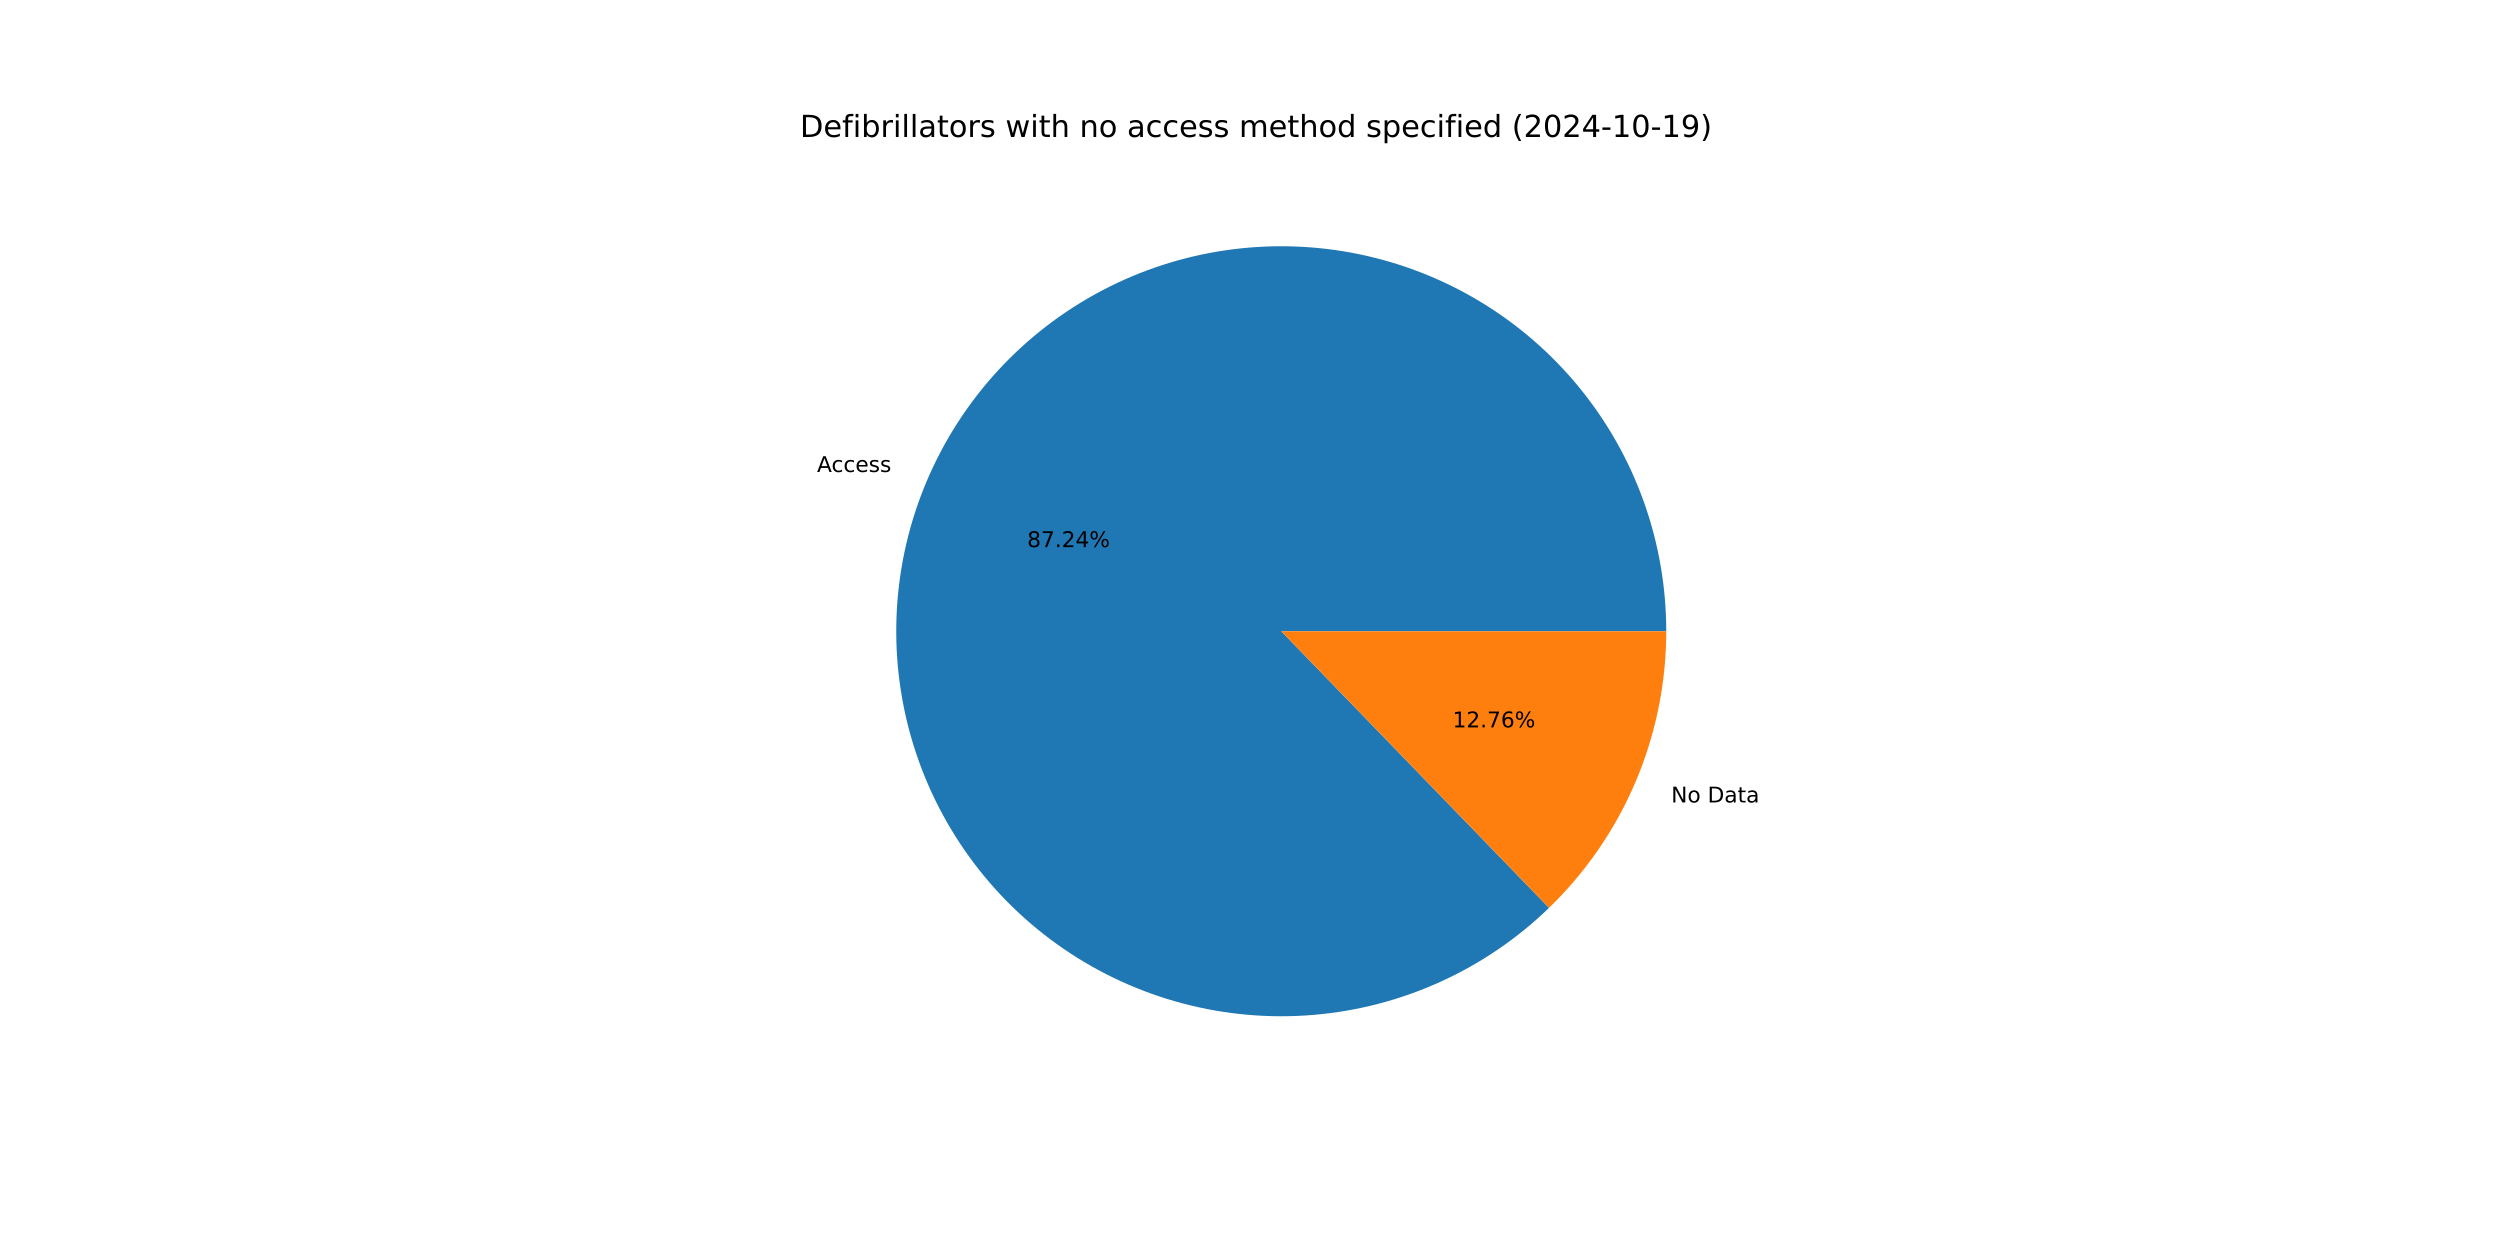
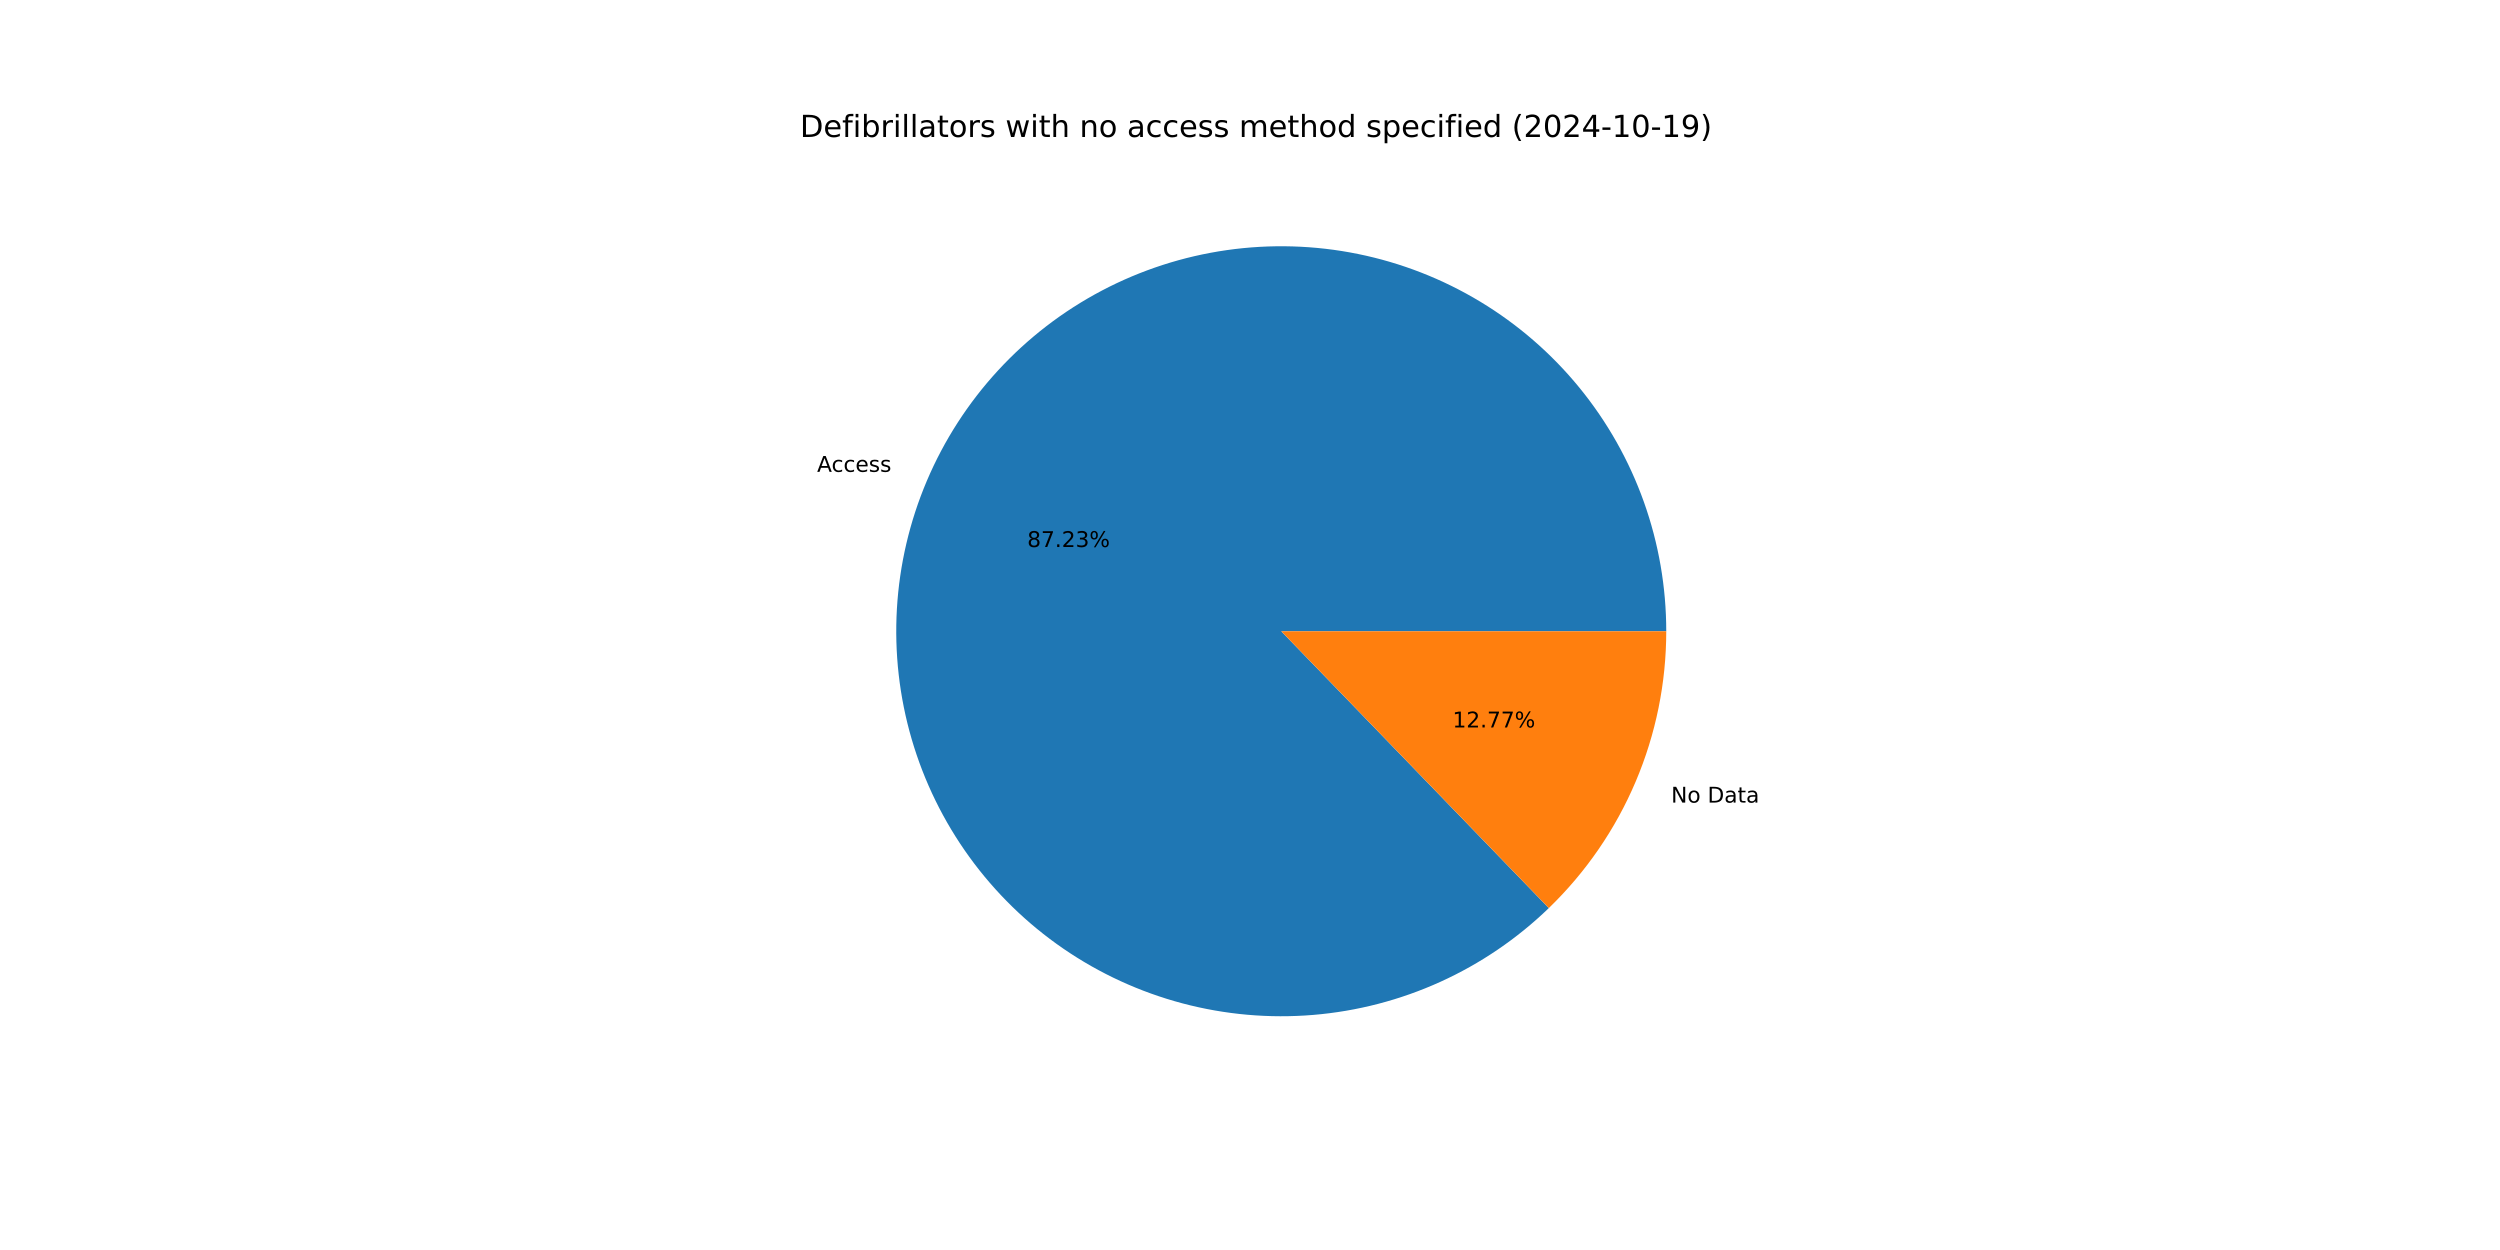
<svg xmlns="http://www.w3.org/2000/svg" xmlns:xlink="http://www.w3.org/1999/xlink" width="1152pt" height="576pt" viewBox="0 0 1152 576" version="1.1">
  <defs>
    <style type="text/css">*{stroke-linejoin: round; stroke-linecap: butt}</style>
  </defs>
  <g id="figure_1">
    <g id="patch_1">
      <path d="M 0 576  L 1152 576  L 1152 0  L 0 0  z " style="fill: #ffffff" />
    </g>
    <g id="axes_1">
      <g id="patch_2">
-         <path d="M 767.808 290.88  C 767.808 270.571 764.321 250.411 757.498 231.282  C 750.675 212.154 740.618 194.337 727.766 178.612  C 714.914 162.887 699.457 149.484 682.069 138.99  C 664.681 128.496 645.619 121.066 625.716 117.023  C 605.813 112.98 585.363 112.384 565.259 115.262  C 545.155 118.14 525.693 124.45 507.724 133.914  C 489.755 143.379 473.544 155.859 459.799 170.81  C 446.053 185.761 434.977 202.962 427.053 221.661  C 419.129 240.361 414.474 260.283 413.293 280.558  C 412.111 300.833 414.419 321.161 420.118 340.654  C 425.816 360.148 434.819 378.519 446.734 394.965  C 458.65 411.412 473.301 425.691 490.049 437.179  C 506.797 448.667 525.394 457.194 545.028 462.388  C 564.662 467.582 585.043 469.366 605.28 467.663  C 625.518 465.959 645.314 460.793 663.803 452.39  C 682.292 443.987 699.202 432.471 713.794 418.346  L 590.4 290.88  z " style="fill: #1f77b4" />
+         <path d="M 767.808 290.88  C 767.808 270.574 764.322 250.417 757.501 231.291  C 750.68 212.164 740.626 194.35 727.777 178.625  C 714.928 162.901 699.475 149.499 682.091 139.004  C 664.707 128.509 645.649 121.076 625.75 117.03  C 605.851 112.983 585.404 112.384 565.302 115.256  C 545.2 118.129 525.739 124.432 507.77 133.89  C 489.801 143.348 473.588 155.821 459.84 170.765  C 446.091 185.709 435.01 202.904 427.08 221.597  C 419.15 240.291 414.487 260.209 413.297 280.48  C 412.107 300.751 414.406 321.078 420.093 340.571  C 425.781 360.065 434.774 378.438 446.678 394.888  C 458.583 411.339 473.225 425.624 489.964 437.12  C 506.702 448.616 525.291 457.153 544.919 462.359  C 564.547 467.565 584.923 469.362 605.159 467.673  C 625.395 465.984 645.192 460.832 663.685 452.444  C 682.177 444.056 699.094 432.554 713.694 418.442  L 590.4 290.88  z " style="fill: #1f77b4" />
      </g>
      <g id="patch_3">
-         <path d="M 713.794 418.346  C 730.881 401.805 744.469 381.996 753.747 360.099  C 763.026 338.202 767.808 314.662 767.808 290.88  L 590.4 290.88  z " style="fill: #ff7f0e" />
+         <path d="M 713.694 418.442  C 730.811 401.898 744.424 382.077 753.72 360.163  C 763.017 338.248 767.808 314.685 767.808 290.88  L 590.4 290.88  z " style="fill: #ff7f0e" />
      </g>
      <g id="matplotlib.axis_1" />
      <g id="matplotlib.axis_2" />
      <g id="text_1">
-         <g transform="translate(376.4835 217.4987) scale(0.1 -0.1)">
+         <g transform="translate(376.5133 217.4285) scale(0.1 -0.1)">
          <defs>
            <path id="DejaVuSans-41" d="M 2188 4044  L 1331 1722  L 3047 1722  L 2188 4044  z M 1831 4666  L 2547 4666  L 4325 0  L 3669 0  L 3244 1197  L 1141 1197  L 716 0  L 50 0  L 1831 4666  z " transform="scale(0.015625)" />
            <path id="DejaVuSans-63" d="M 3122 3366  L 3122 2828  Q 2878 2963 2633 3030  Q 2388 3097 2138 3097  Q 1578 3097 1268 2742  Q 959 2388 959 1747  Q 959 1106 1268 751  Q 1578 397 2138 397  Q 2388 397 2633 464  Q 2878 531 3122 666  L 3122 134  Q 2881 22 2623 -34  Q 2366 -91 2075 -91  Q 1284 -91 818 406  Q 353 903 353 1747  Q 353 2603 823 3093  Q 1294 3584 2113 3584  Q 2378 3584 2631 3529  Q 2884 3475 3122 3366  z " transform="scale(0.015625)" />
            <path id="DejaVuSans-65" d="M 3597 1894  L 3597 1613  L 953 1613  Q 991 1019 1311 708  Q 1631 397 2203 397  Q 2534 397 2845 478  Q 3156 559 3463 722  L 3463 178  Q 3153 47 2828 -22  Q 2503 -91 2169 -91  Q 1331 -91 842 396  Q 353 884 353 1716  Q 353 2575 817 3079  Q 1281 3584 2069 3584  Q 2775 3584 3186 3129  Q 3597 2675 3597 1894  z M 3022 2063  Q 3016 2534 2758 2815  Q 2500 3097 2075 3097  Q 1594 3097 1305 2825  Q 1016 2553 972 2059  L 3022 2063  z " transform="scale(0.015625)" />
            <path id="DejaVuSans-73" d="M 2834 3397  L 2834 2853  Q 2591 2978 2328 3040  Q 2066 3103 1784 3103  Q 1356 3103 1142 2972  Q 928 2841 928 2578  Q 928 2378 1081 2264  Q 1234 2150 1697 2047  L 1894 2003  Q 2506 1872 2764 1633  Q 3022 1394 3022 966  Q 3022 478 2636 193  Q 2250 -91 1575 -91  Q 1294 -91 989 -36  Q 684 19 347 128  L 347 722  Q 666 556 975 473  Q 1284 391 1588 391  Q 1994 391 2212 530  Q 2431 669 2431 922  Q 2431 1156 2273 1281  Q 2116 1406 1581 1522  L 1381 1569  Q 847 1681 609 1914  Q 372 2147 372 2553  Q 372 3047 722 3315  Q 1072 3584 1716 3584  Q 2034 3584 2315 3537  Q 2597 3491 2834 3397  z " transform="scale(0.015625)" />
          </defs>
          <use xlink:href="#DejaVuSans-41" />
          <use xlink:href="#DejaVuSans-63" x="66.658" />
          <use xlink:href="#DejaVuSans-63" x="121.639" />
          <use xlink:href="#DejaVuSans-65" x="176.619" />
          <use xlink:href="#DejaVuSans-73" x="238.143" />
          <use xlink:href="#DejaVuSans-73" x="290.242" />
        </g>
      </g>
      <g id="text_2">
-         <g transform="translate(473.3267 252.1081) scale(0.1 -0.1)">
+         <g transform="translate(473.343 252.0698) scale(0.1 -0.1)">
          <defs>
            <path id="DejaVuSans-38" d="M 2034 2216  Q 1584 2216 1326 1975  Q 1069 1734 1069 1313  Q 1069 891 1326 650  Q 1584 409 2034 409  Q 2484 409 2743 651  Q 3003 894 3003 1313  Q 3003 1734 2745 1975  Q 2488 2216 2034 2216  z M 1403 2484  Q 997 2584 770 2862  Q 544 3141 544 3541  Q 544 4100 942 4425  Q 1341 4750 2034 4750  Q 2731 4750 3128 4425  Q 3525 4100 3525 3541  Q 3525 3141 3298 2862  Q 3072 2584 2669 2484  Q 3125 2378 3379 2068  Q 3634 1759 3634 1313  Q 3634 634 3220 271  Q 2806 -91 2034 -91  Q 1263 -91 848 271  Q 434 634 434 1313  Q 434 1759 690 2068  Q 947 2378 1403 2484  z M 1172 3481  Q 1172 3119 1398 2916  Q 1625 2713 2034 2713  Q 2441 2713 2670 2916  Q 2900 3119 2900 3481  Q 2900 3844 2670 4047  Q 2441 4250 2034 4250  Q 1625 4250 1398 4047  Q 1172 3844 1172 3481  z " transform="scale(0.015625)" />
            <path id="DejaVuSans-37" d="M 525 4666  L 3525 4666  L 3525 4397  L 1831 0  L 1172 0  L 2766 4134  L 525 4134  L 525 4666  z " transform="scale(0.015625)" />
            <path id="DejaVuSans-2e" d="M 684 794  L 1344 794  L 1344 0  L 684 0  L 684 794  z " transform="scale(0.015625)" />
            <path id="DejaVuSans-32" d="M 1228 531  L 3431 531  L 3431 0  L 469 0  L 469 531  Q 828 903 1448 1529  Q 2069 2156 2228 2338  Q 2531 2678 2651 2914  Q 2772 3150 2772 3378  Q 2772 3750 2511 3984  Q 2250 4219 1831 4219  Q 1534 4219 1204 4116  Q 875 4013 500 3803  L 500 4441  Q 881 4594 1212 4672  Q 1544 4750 1819 4750  Q 2544 4750 2975 4387  Q 3406 4025 3406 3419  Q 3406 3131 3298 2873  Q 3191 2616 2906 2266  Q 2828 2175 2409 1742  Q 1991 1309 1228 531  z " transform="scale(0.015625)" />
-             <path id="DejaVuSans-34" d="M 2419 4116  L 825 1625  L 2419 1625  L 2419 4116  z M 2253 4666  L 3047 4666  L 3047 1625  L 3713 1625  L 3713 1100  L 3047 1100  L 3047 0  L 2419 0  L 2419 1100  L 313 1100  L 313 1709  L 2253 4666  z " transform="scale(0.015625)" />
+             <path id="DejaVuSans-33" d="M 2597 2516  Q 3050 2419 3304 2112  Q 3559 1806 3559 1356  Q 3559 666 3084 287  Q 2609 -91 1734 -91  Q 1441 -91 1130 -33  Q 819 25 488 141  L 488 750  Q 750 597 1062 519  Q 1375 441 1716 441  Q 2309 441 2620 675  Q 2931 909 2931 1356  Q 2931 1769 2642 2001  Q 2353 2234 1838 2234  L 1294 2234  L 1294 2753  L 1863 2753  Q 2328 2753 2575 2939  Q 2822 3125 2822 3475  Q 2822 3834 2567 4026  Q 2313 4219 1838 4219  Q 1578 4219 1281 4162  Q 984 4106 628 3988  L 628 4550  Q 988 4650 1302 4700  Q 1616 4750 1894 4750  Q 2613 4750 3031 4423  Q 3450 4097 3450 3541  Q 3450 3153 3228 2886  Q 3006 2619 2597 2516  z " transform="scale(0.015625)" />
            <path id="DejaVuSans-25" d="M 4653 2053  Q 4381 2053 4226 1822  Q 4072 1591 4072 1178  Q 4072 772 4226 539  Q 4381 306 4653 306  Q 4919 306 5073 539  Q 5228 772 5228 1178  Q 5228 1588 5073 1820  Q 4919 2053 4653 2053  z M 4653 2450  Q 5147 2450 5437 2106  Q 5728 1763 5728 1178  Q 5728 594 5436 251  Q 5144 -91 4653 -91  Q 4153 -91 3862 251  Q 3572 594 3572 1178  Q 3572 1766 3864 2108  Q 4156 2450 4653 2450  z M 1428 4353  Q 1159 4353 1004 4120  Q 850 3888 850 3481  Q 850 3069 1003 2837  Q 1156 2606 1428 2606  Q 1700 2606 1854 2837  Q 2009 3069 2009 3481  Q 2009 3884 1853 4118  Q 1697 4353 1428 4353  z M 4250 4750  L 4750 4750  L 1831 -91  L 1331 -91  L 4250 4750  z M 1428 4750  Q 1922 4750 2215 4408  Q 2509 4066 2509 3481  Q 2509 2891 2217 2550  Q 1925 2209 1428 2209  Q 931 2209 642 2551  Q 353 2894 353 3481  Q 353 4063 643 4406  Q 934 4750 1428 4750  z " transform="scale(0.015625)" />
          </defs>
          <use xlink:href="#DejaVuSans-38" />
          <use xlink:href="#DejaVuSans-37" x="63.623" />
          <use xlink:href="#DejaVuSans-2e" x="127.246" />
          <use xlink:href="#DejaVuSans-32" x="159.033" />
-           <use xlink:href="#DejaVuSans-34" x="222.656" />
+           <use xlink:href="#DejaVuSans-33" x="222.656" />
          <use xlink:href="#DejaVuSans-25" x="286.279" />
        </g>
      </g>
      <g id="text_3">
-         <g transform="translate(770.0821 369.78) scale(0.1 -0.1)">
+         <g transform="translate(770.0523 369.8502) scale(0.1 -0.1)">
          <defs>
            <path id="DejaVuSans-4e" d="M 628 4666  L 1478 4666  L 3547 763  L 3547 4666  L 4159 4666  L 4159 0  L 3309 0  L 1241 3903  L 1241 0  L 628 0  L 628 4666  z " transform="scale(0.015625)" />
            <path id="DejaVuSans-6f" d="M 1959 3097  Q 1497 3097 1228 2736  Q 959 2375 959 1747  Q 959 1119 1226 758  Q 1494 397 1959 397  Q 2419 397 2687 759  Q 2956 1122 2956 1747  Q 2956 2369 2687 2733  Q 2419 3097 1959 3097  z M 1959 3584  Q 2709 3584 3137 3096  Q 3566 2609 3566 1747  Q 3566 888 3137 398  Q 2709 -91 1959 -91  Q 1206 -91 779 398  Q 353 888 353 1747  Q 353 2609 779 3096  Q 1206 3584 1959 3584  z " transform="scale(0.015625)" />
            <path id="DejaVuSans-20" transform="scale(0.015625)" />
            <path id="DejaVuSans-44" d="M 1259 4147  L 1259 519  L 2022 519  Q 2988 519 3436 956  Q 3884 1394 3884 2338  Q 3884 3275 3436 3711  Q 2988 4147 2022 4147  L 1259 4147  z M 628 4666  L 1925 4666  Q 3281 4666 3915 4102  Q 4550 3538 4550 2338  Q 4550 1131 3912 565  Q 3275 0 1925 0  L 628 0  L 628 4666  z " transform="scale(0.015625)" />
            <path id="DejaVuSans-61" d="M 2194 1759  Q 1497 1759 1228 1600  Q 959 1441 959 1056  Q 959 750 1161 570  Q 1363 391 1709 391  Q 2188 391 2477 730  Q 2766 1069 2766 1631  L 2766 1759  L 2194 1759  z M 3341 1997  L 3341 0  L 2766 0  L 2766 531  Q 2569 213 2275 61  Q 1981 -91 1556 -91  Q 1019 -91 701 211  Q 384 513 384 1019  Q 384 1609 779 1909  Q 1175 2209 1959 2209  L 2766 2209  L 2766 2266  Q 2766 2663 2505 2880  Q 2244 3097 1772 3097  Q 1472 3097 1187 3025  Q 903 2953 641 2809  L 641 3341  Q 956 3463 1253 3523  Q 1550 3584 1831 3584  Q 2591 3584 2966 3190  Q 3341 2797 3341 1997  z " transform="scale(0.015625)" />
            <path id="DejaVuSans-74" d="M 1172 4494  L 1172 3500  L 2356 3500  L 2356 3053  L 1172 3053  L 1172 1153  Q 1172 725 1289 603  Q 1406 481 1766 481  L 2356 481  L 2356 0  L 1766 0  Q 1100 0 847 248  Q 594 497 594 1153  L 594 3053  L 172 3053  L 172 3500  L 594 3500  L 594 4494  L 1172 4494  z " transform="scale(0.015625)" />
          </defs>
          <use xlink:href="#DejaVuSans-4e" />
          <use xlink:href="#DejaVuSans-6f" x="74.805" />
          <use xlink:href="#DejaVuSans-20" x="135.986" />
          <use xlink:href="#DejaVuSans-44" x="167.773" />
          <use xlink:href="#DejaVuSans-61" x="244.775" />
          <use xlink:href="#DejaVuSans-74" x="306.055" />
          <use xlink:href="#DejaVuSans-61" x="345.264" />
        </g>
      </g>
      <g id="text_4">
-         <g transform="translate(669.3436 335.1706) scale(0.1 -0.1)">
+         <g transform="translate(669.3273 335.2089) scale(0.1 -0.1)">
          <defs>
            <path id="DejaVuSans-31" d="M 794 531  L 1825 531  L 1825 4091  L 703 3866  L 703 4441  L 1819 4666  L 2450 4666  L 2450 531  L 3481 531  L 3481 0  L 794 0  L 794 531  z " transform="scale(0.015625)" />
-             <path id="DejaVuSans-36" d="M 2113 2584  Q 1688 2584 1439 2293  Q 1191 2003 1191 1497  Q 1191 994 1439 701  Q 1688 409 2113 409  Q 2538 409 2786 701  Q 3034 994 3034 1497  Q 3034 2003 2786 2293  Q 2538 2584 2113 2584  z M 3366 4563  L 3366 3988  Q 3128 4100 2886 4159  Q 2644 4219 2406 4219  Q 1781 4219 1451 3797  Q 1122 3375 1075 2522  Q 1259 2794 1537 2939  Q 1816 3084 2150 3084  Q 2853 3084 3261 2657  Q 3669 2231 3669 1497  Q 3669 778 3244 343  Q 2819 -91 2113 -91  Q 1303 -91 875 529  Q 447 1150 447 2328  Q 447 3434 972 4092  Q 1497 4750 2381 4750  Q 2619 4750 2861 4703  Q 3103 4656 3366 4563  z " transform="scale(0.015625)" />
          </defs>
          <use xlink:href="#DejaVuSans-31" />
          <use xlink:href="#DejaVuSans-32" x="63.623" />
          <use xlink:href="#DejaVuSans-2e" x="127.246" />
          <use xlink:href="#DejaVuSans-37" x="159.033" />
-           <use xlink:href="#DejaVuSans-36" x="222.656" />
+           <use xlink:href="#DejaVuSans-37" x="222.656" />
          <use xlink:href="#DejaVuSans-25" x="286.279" />
        </g>
      </g>
      <g id="text_5">
        <g transform="translate(368.64 63.12) scale(0.14 -0.14)">
          <defs>
            <path id="DejaVuSans-66" d="M 2375 4863  L 2375 4384  L 1825 4384  Q 1516 4384 1395 4259  Q 1275 4134 1275 3809  L 1275 3500  L 2222 3500  L 2222 3053  L 1275 3053  L 1275 0  L 697 0  L 697 3053  L 147 3053  L 147 3500  L 697 3500  L 697 3744  Q 697 4328 969 4595  Q 1241 4863 1831 4863  L 2375 4863  z " transform="scale(0.015625)" />
            <path id="DejaVuSans-69" d="M 603 3500  L 1178 3500  L 1178 0  L 603 0  L 603 3500  z M 603 4863  L 1178 4863  L 1178 4134  L 603 4134  L 603 4863  z " transform="scale(0.015625)" />
            <path id="DejaVuSans-62" d="M 3116 1747  Q 3116 2381 2855 2742  Q 2594 3103 2138 3103  Q 1681 3103 1420 2742  Q 1159 2381 1159 1747  Q 1159 1113 1420 752  Q 1681 391 2138 391  Q 2594 391 2855 752  Q 3116 1113 3116 1747  z M 1159 2969  Q 1341 3281 1617 3432  Q 1894 3584 2278 3584  Q 2916 3584 3314 3078  Q 3713 2572 3713 1747  Q 3713 922 3314 415  Q 2916 -91 2278 -91  Q 1894 -91 1617 61  Q 1341 213 1159 525  L 1159 0  L 581 0  L 581 4863  L 1159 4863  L 1159 2969  z " transform="scale(0.015625)" />
            <path id="DejaVuSans-72" d="M 2631 2963  Q 2534 3019 2420 3045  Q 2306 3072 2169 3072  Q 1681 3072 1420 2755  Q 1159 2438 1159 1844  L 1159 0  L 581 0  L 581 3500  L 1159 3500  L 1159 2956  Q 1341 3275 1631 3429  Q 1922 3584 2338 3584  Q 2397 3584 2469 3576  Q 2541 3569 2628 3553  L 2631 2963  z " transform="scale(0.015625)" />
            <path id="DejaVuSans-6c" d="M 603 4863  L 1178 4863  L 1178 0  L 603 0  L 603 4863  z " transform="scale(0.015625)" />
            <path id="DejaVuSans-77" d="M 269 3500  L 844 3500  L 1563 769  L 2278 3500  L 2956 3500  L 3675 769  L 4391 3500  L 4966 3500  L 4050 0  L 3372 0  L 2619 2869  L 1863 0  L 1184 0  L 269 3500  z " transform="scale(0.015625)" />
            <path id="DejaVuSans-68" d="M 3513 2113  L 3513 0  L 2938 0  L 2938 2094  Q 2938 2591 2744 2837  Q 2550 3084 2163 3084  Q 1697 3084 1428 2787  Q 1159 2491 1159 1978  L 1159 0  L 581 0  L 581 4863  L 1159 4863  L 1159 2956  Q 1366 3272 1645 3428  Q 1925 3584 2291 3584  Q 2894 3584 3203 3211  Q 3513 2838 3513 2113  z " transform="scale(0.015625)" />
            <path id="DejaVuSans-6e" d="M 3513 2113  L 3513 0  L 2938 0  L 2938 2094  Q 2938 2591 2744 2837  Q 2550 3084 2163 3084  Q 1697 3084 1428 2787  Q 1159 2491 1159 1978  L 1159 0  L 581 0  L 581 3500  L 1159 3500  L 1159 2956  Q 1366 3272 1645 3428  Q 1925 3584 2291 3584  Q 2894 3584 3203 3211  Q 3513 2838 3513 2113  z " transform="scale(0.015625)" />
            <path id="DejaVuSans-6d" d="M 3328 2828  Q 3544 3216 3844 3400  Q 4144 3584 4550 3584  Q 5097 3584 5394 3201  Q 5691 2819 5691 2113  L 5691 0  L 5113 0  L 5113 2094  Q 5113 2597 4934 2840  Q 4756 3084 4391 3084  Q 3944 3084 3684 2787  Q 3425 2491 3425 1978  L 3425 0  L 2847 0  L 2847 2094  Q 2847 2600 2669 2842  Q 2491 3084 2119 3084  Q 1678 3084 1418 2786  Q 1159 2488 1159 1978  L 1159 0  L 581 0  L 581 3500  L 1159 3500  L 1159 2956  Q 1356 3278 1631 3431  Q 1906 3584 2284 3584  Q 2666 3584 2933 3390  Q 3200 3197 3328 2828  z " transform="scale(0.015625)" />
            <path id="DejaVuSans-64" d="M 2906 2969  L 2906 4863  L 3481 4863  L 3481 0  L 2906 0  L 2906 525  Q 2725 213 2448 61  Q 2172 -91 1784 -91  Q 1150 -91 751 415  Q 353 922 353 1747  Q 353 2572 751 3078  Q 1150 3584 1784 3584  Q 2172 3584 2448 3432  Q 2725 3281 2906 2969  z M 947 1747  Q 947 1113 1208 752  Q 1469 391 1925 391  Q 2381 391 2643 752  Q 2906 1113 2906 1747  Q 2906 2381 2643 2742  Q 2381 3103 1925 3103  Q 1469 3103 1208 2742  Q 947 2381 947 1747  z " transform="scale(0.015625)" />
            <path id="DejaVuSans-70" d="M 1159 525  L 1159 -1331  L 581 -1331  L 581 3500  L 1159 3500  L 1159 2969  Q 1341 3281 1617 3432  Q 1894 3584 2278 3584  Q 2916 3584 3314 3078  Q 3713 2572 3713 1747  Q 3713 922 3314 415  Q 2916 -91 2278 -91  Q 1894 -91 1617 61  Q 1341 213 1159 525  z M 3116 1747  Q 3116 2381 2855 2742  Q 2594 3103 2138 3103  Q 1681 3103 1420 2742  Q 1159 2381 1159 1747  Q 1159 1113 1420 752  Q 1681 391 2138 391  Q 2594 391 2855 752  Q 3116 1113 3116 1747  z " transform="scale(0.015625)" />
            <path id="DejaVuSans-28" d="M 1984 4856  Q 1566 4138 1362 3434  Q 1159 2731 1159 2009  Q 1159 1288 1364 580  Q 1569 -128 1984 -844  L 1484 -844  Q 1016 -109 783 600  Q 550 1309 550 2009  Q 550 2706 781 3412  Q 1013 4119 1484 4856  L 1984 4856  z " transform="scale(0.015625)" />
            <path id="DejaVuSans-30" d="M 2034 4250  Q 1547 4250 1301 3770  Q 1056 3291 1056 2328  Q 1056 1369 1301 889  Q 1547 409 2034 409  Q 2525 409 2770 889  Q 3016 1369 3016 2328  Q 3016 3291 2770 3770  Q 2525 4250 2034 4250  z M 2034 4750  Q 2819 4750 3233 4129  Q 3647 3509 3647 2328  Q 3647 1150 3233 529  Q 2819 -91 2034 -91  Q 1250 -91 836 529  Q 422 1150 422 2328  Q 422 3509 836 4129  Q 1250 4750 2034 4750  z " transform="scale(0.015625)" />
+             <path id="DejaVuSans-34" d="M 2419 4116  L 825 1625  L 2419 1625  L 2419 4116  z M 2253 4666  L 3047 4666  L 3047 1625  L 3713 1625  L 3713 1100  L 3047 1100  L 3047 0  L 2419 0  L 2419 1100  L 313 1100  L 313 1709  L 2253 4666  z " transform="scale(0.015625)" />
            <path id="DejaVuSans-2d" d="M 313 2009  L 1997 2009  L 1997 1497  L 313 1497  L 313 2009  z " transform="scale(0.015625)" />
            <path id="DejaVuSans-39" d="M 703 97  L 703 672  Q 941 559 1184 500  Q 1428 441 1663 441  Q 2288 441 2617 861  Q 2947 1281 2994 2138  Q 2813 1869 2534 1725  Q 2256 1581 1919 1581  Q 1219 1581 811 2004  Q 403 2428 403 3163  Q 403 3881 828 4315  Q 1253 4750 1959 4750  Q 2769 4750 3195 4129  Q 3622 3509 3622 2328  Q 3622 1225 3098 567  Q 2575 -91 1691 -91  Q 1453 -91 1209 -44  Q 966 3 703 97  z M 1959 2075  Q 2384 2075 2632 2365  Q 2881 2656 2881 3163  Q 2881 3666 2632 3958  Q 2384 4250 1959 4250  Q 1534 4250 1286 3958  Q 1038 3666 1038 3163  Q 1038 2656 1286 2365  Q 1534 2075 1959 2075  z " transform="scale(0.015625)" />
            <path id="DejaVuSans-29" d="M 513 4856  L 1013 4856  Q 1481 4119 1714 3412  Q 1947 2706 1947 2009  Q 1947 1309 1714 600  Q 1481 -109 1013 -844  L 513 -844  Q 928 -128 1133 580  Q 1338 1288 1338 2009  Q 1338 2731 1133 3434  Q 928 4138 513 4856  z " transform="scale(0.015625)" />
          </defs>
          <use xlink:href="#DejaVuSans-44" />
          <use xlink:href="#DejaVuSans-65" x="77.002" />
          <use xlink:href="#DejaVuSans-66" x="138.525" />
          <use xlink:href="#DejaVuSans-69" x="173.73" />
          <use xlink:href="#DejaVuSans-62" x="201.514" />
          <use xlink:href="#DejaVuSans-72" x="264.99" />
          <use xlink:href="#DejaVuSans-69" x="306.104" />
          <use xlink:href="#DejaVuSans-6c" x="333.887" />
          <use xlink:href="#DejaVuSans-6c" x="361.67" />
          <use xlink:href="#DejaVuSans-61" x="389.453" />
          <use xlink:href="#DejaVuSans-74" x="450.732" />
          <use xlink:href="#DejaVuSans-6f" x="489.941" />
          <use xlink:href="#DejaVuSans-72" x="551.123" />
          <use xlink:href="#DejaVuSans-73" x="592.236" />
          <use xlink:href="#DejaVuSans-20" x="644.336" />
          <use xlink:href="#DejaVuSans-77" x="676.123" />
          <use xlink:href="#DejaVuSans-69" x="757.91" />
          <use xlink:href="#DejaVuSans-74" x="785.693" />
          <use xlink:href="#DejaVuSans-68" x="824.902" />
          <use xlink:href="#DejaVuSans-20" x="888.281" />
          <use xlink:href="#DejaVuSans-6e" x="920.068" />
          <use xlink:href="#DejaVuSans-6f" x="983.447" />
          <use xlink:href="#DejaVuSans-20" x="1044.629" />
          <use xlink:href="#DejaVuSans-61" x="1076.416" />
          <use xlink:href="#DejaVuSans-63" x="1137.695" />
          <use xlink:href="#DejaVuSans-63" x="1192.676" />
          <use xlink:href="#DejaVuSans-65" x="1247.656" />
          <use xlink:href="#DejaVuSans-73" x="1309.18" />
          <use xlink:href="#DejaVuSans-73" x="1361.279" />
          <use xlink:href="#DejaVuSans-20" x="1413.379" />
          <use xlink:href="#DejaVuSans-6d" x="1445.166" />
          <use xlink:href="#DejaVuSans-65" x="1542.578" />
          <use xlink:href="#DejaVuSans-74" x="1604.102" />
          <use xlink:href="#DejaVuSans-68" x="1643.311" />
          <use xlink:href="#DejaVuSans-6f" x="1706.689" />
          <use xlink:href="#DejaVuSans-64" x="1767.871" />
          <use xlink:href="#DejaVuSans-20" x="1831.348" />
          <use xlink:href="#DejaVuSans-73" x="1863.135" />
          <use xlink:href="#DejaVuSans-70" x="1915.234" />
          <use xlink:href="#DejaVuSans-65" x="1978.711" />
          <use xlink:href="#DejaVuSans-63" x="2040.234" />
          <use xlink:href="#DejaVuSans-69" x="2095.215" />
          <use xlink:href="#DejaVuSans-66" x="2122.998" />
          <use xlink:href="#DejaVuSans-69" x="2158.203" />
          <use xlink:href="#DejaVuSans-65" x="2185.986" />
          <use xlink:href="#DejaVuSans-64" x="2247.51" />
          <use xlink:href="#DejaVuSans-20" x="2310.986" />
          <use xlink:href="#DejaVuSans-28" x="2342.773" />
          <use xlink:href="#DejaVuSans-32" x="2381.787" />
          <use xlink:href="#DejaVuSans-30" x="2445.41" />
          <use xlink:href="#DejaVuSans-32" x="2509.033" />
          <use xlink:href="#DejaVuSans-34" x="2572.656" />
          <use xlink:href="#DejaVuSans-2d" x="2636.279" />
          <use xlink:href="#DejaVuSans-31" x="2672.363" />
          <use xlink:href="#DejaVuSans-30" x="2735.986" />
          <use xlink:href="#DejaVuSans-2d" x="2799.609" />
          <use xlink:href="#DejaVuSans-31" x="2835.693" />
          <use xlink:href="#DejaVuSans-39" x="2899.316" />
          <use xlink:href="#DejaVuSans-29" x="2962.939" />
        </g>
      </g>
    </g>
  </g>
</svg>
